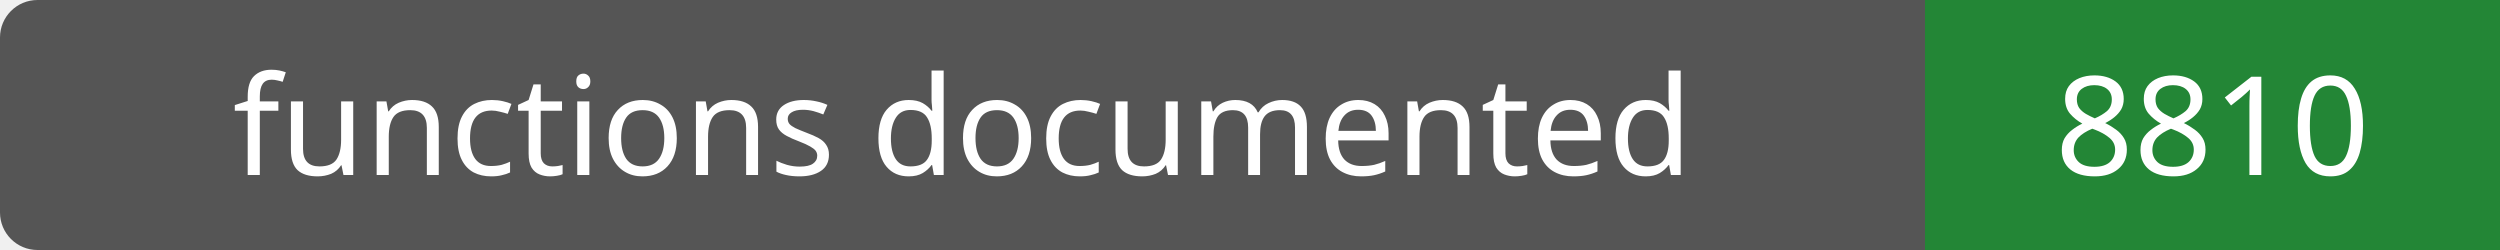
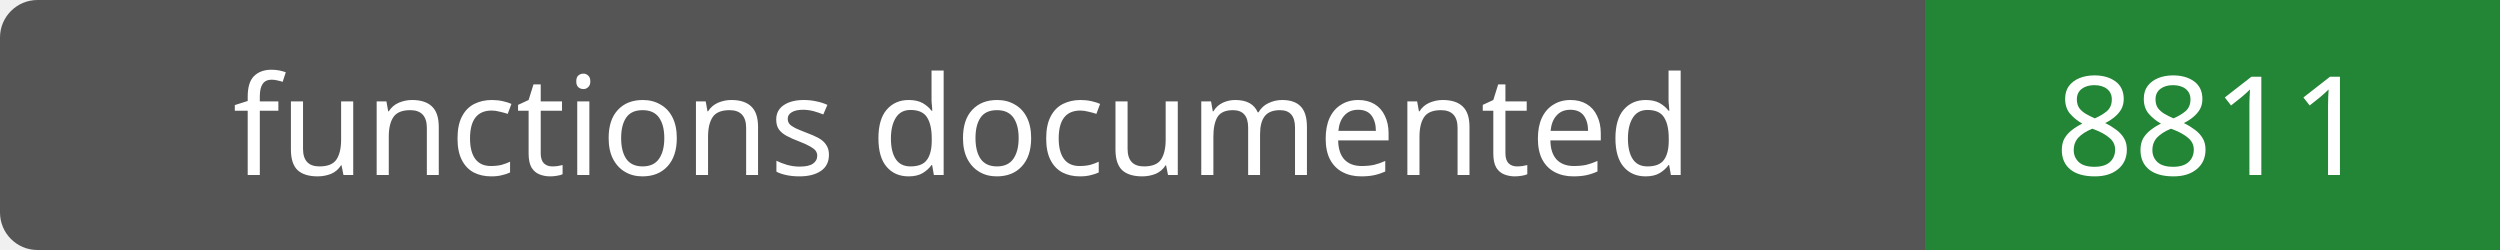
- <svg xmlns="http://www.w3.org/2000/svg" width="200" height="20" role="img" aria-label="functions documented: 8810">
+ <svg xmlns="http://www.w3.org/2000/svg" width="200" height="20" role="img" aria-label="functions documented: 8811">
  <rect width="200" height="20" rx="3" fill="#555" />
  <path fill="#238636" d="M154 0h46v20H154z" />
  <g fill="#fff" text-anchor="middle" font-family="Verdana,sans-serif" font-size="11">
    <text x="77.0" y="14">functions documented</text>
-     <text x="177.0" y="14">8810</text>
+     <text x="177.0" y="14">8811</text>
  </g>
</svg>
